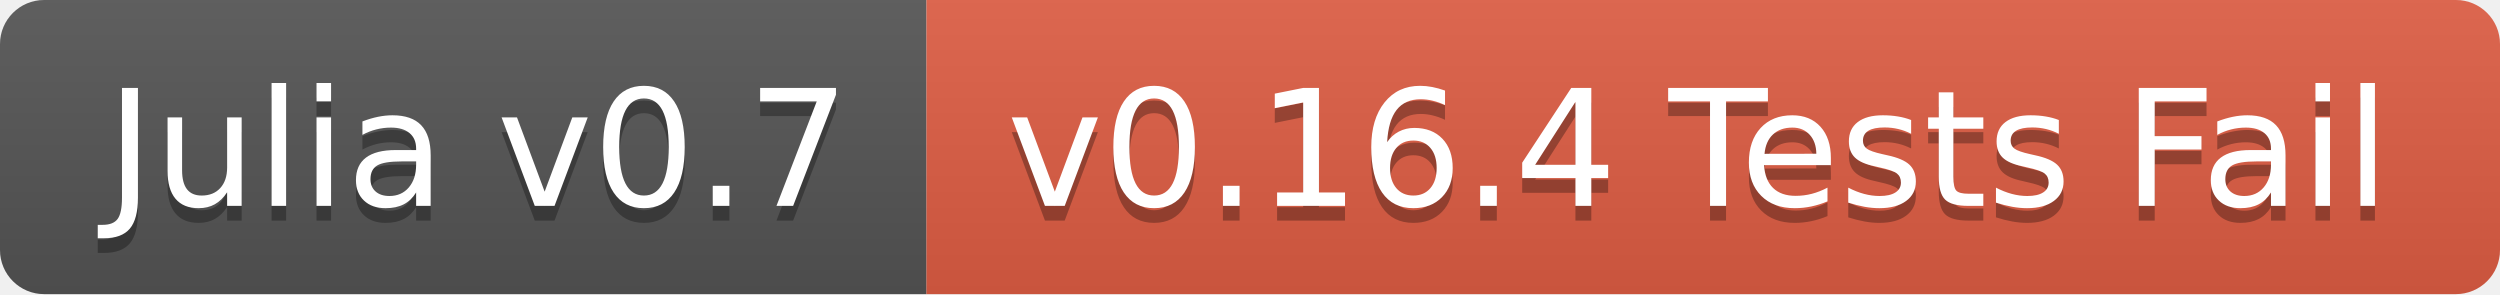
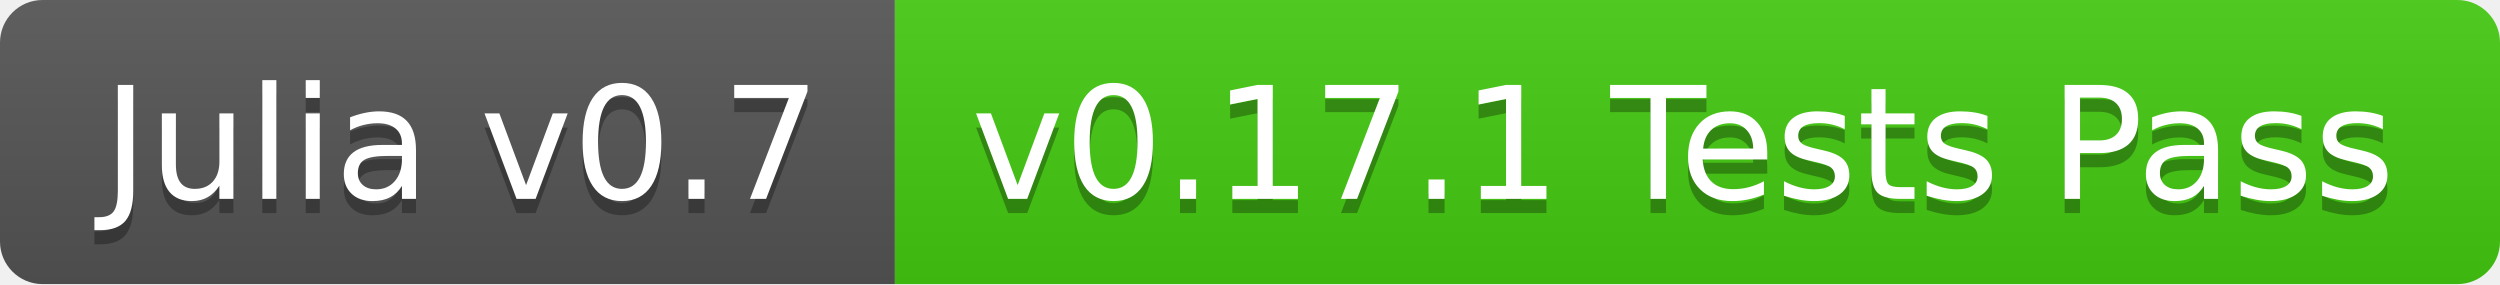
- <svg xmlns="http://www.w3.org/2000/svg" width="170" height="20">
+ <svg xmlns="http://www.w3.org/2000/svg" width="176" height="20">
  <linearGradient id="b" x2="0" y2="100%">
    <stop offset="0" stop-color="#bbb" stop-opacity=".1" />
    <stop offset="1" stop-opacity=".1" />
  </linearGradient>
  <clipPath id="a">
-     <rect width="170" height="20" rx="3" fill="#fff" />
+     <rect width="176" height="20" rx="3" fill="#fff" />
  </clipPath>
  <g clip-path="url(#a)">
    <path fill="#555" d="M0 0h63v20H0z" />
-     <path fill="#e05d44" d="M63 0h107v20H63z" />
-     <path fill="url(#b)" d="M0 0h170v20H0z" />
+     <path fill="#4c1" d="M63 0h113v20H63z" />
+     <path fill="url(#b)" d="M0 0h176v20H0z" />
  </g>
  <g fill="#fff" text-anchor="middle" font-family="DejaVu Sans,Verdana,Geneva,sans-serif" font-size="110">
    <text x="325" y="150" fill="#010101" fill-opacity=".3" transform="scale(.1)" textLength="530">Julia v0.7</text>
    <text x="325" y="140" transform="scale(.1)" textLength="530">Julia v0.7</text>
-     <text x="1155" y="150" fill="#010101" fill-opacity=".3" transform="scale(.1)" textLength="970">v0.16.4 Tests Fail</text>
-     <text x="1155" y="140" transform="scale(.1)" textLength="970">v0.16.4 Tests Fail</text>
+     <text x="1185" y="150" fill="#010101" fill-opacity=".3" transform="scale(.1)" textLength="1030">v0.17.1 Tests Pass</text>
+     <text x="1185" y="140" transform="scale(.1)" textLength="1030">v0.17.1 Tests Pass</text>
  </g>
</svg>
